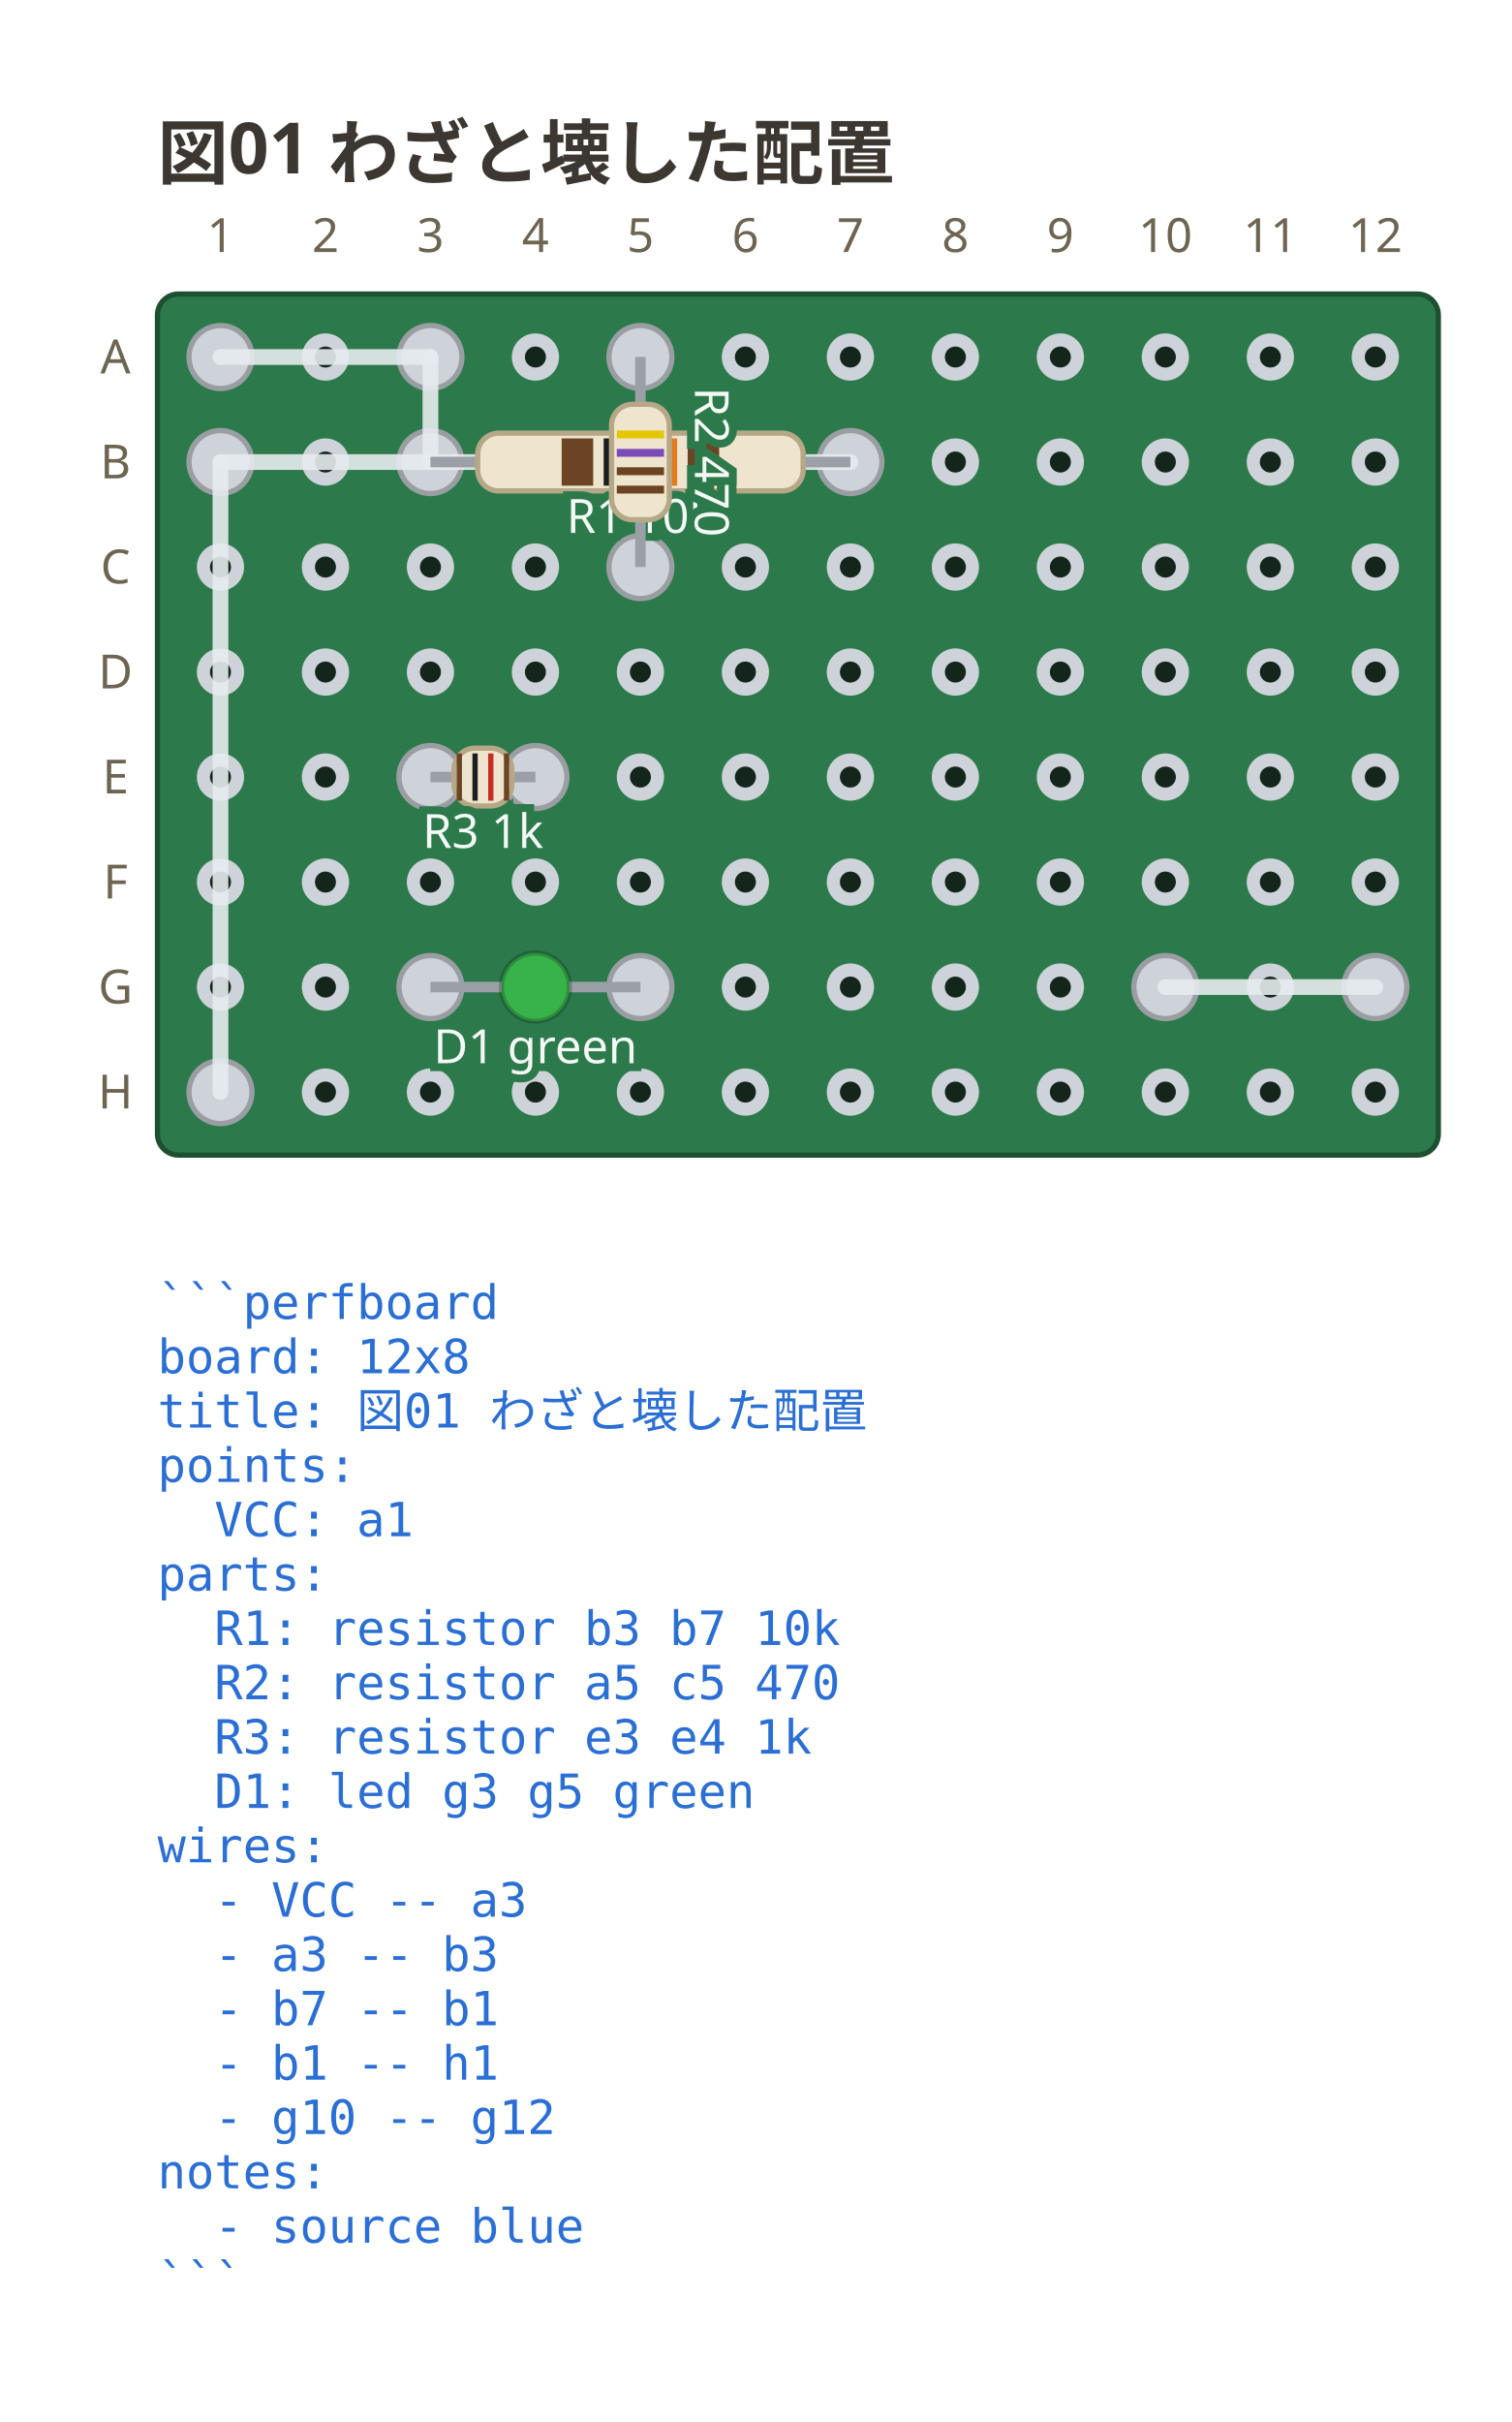
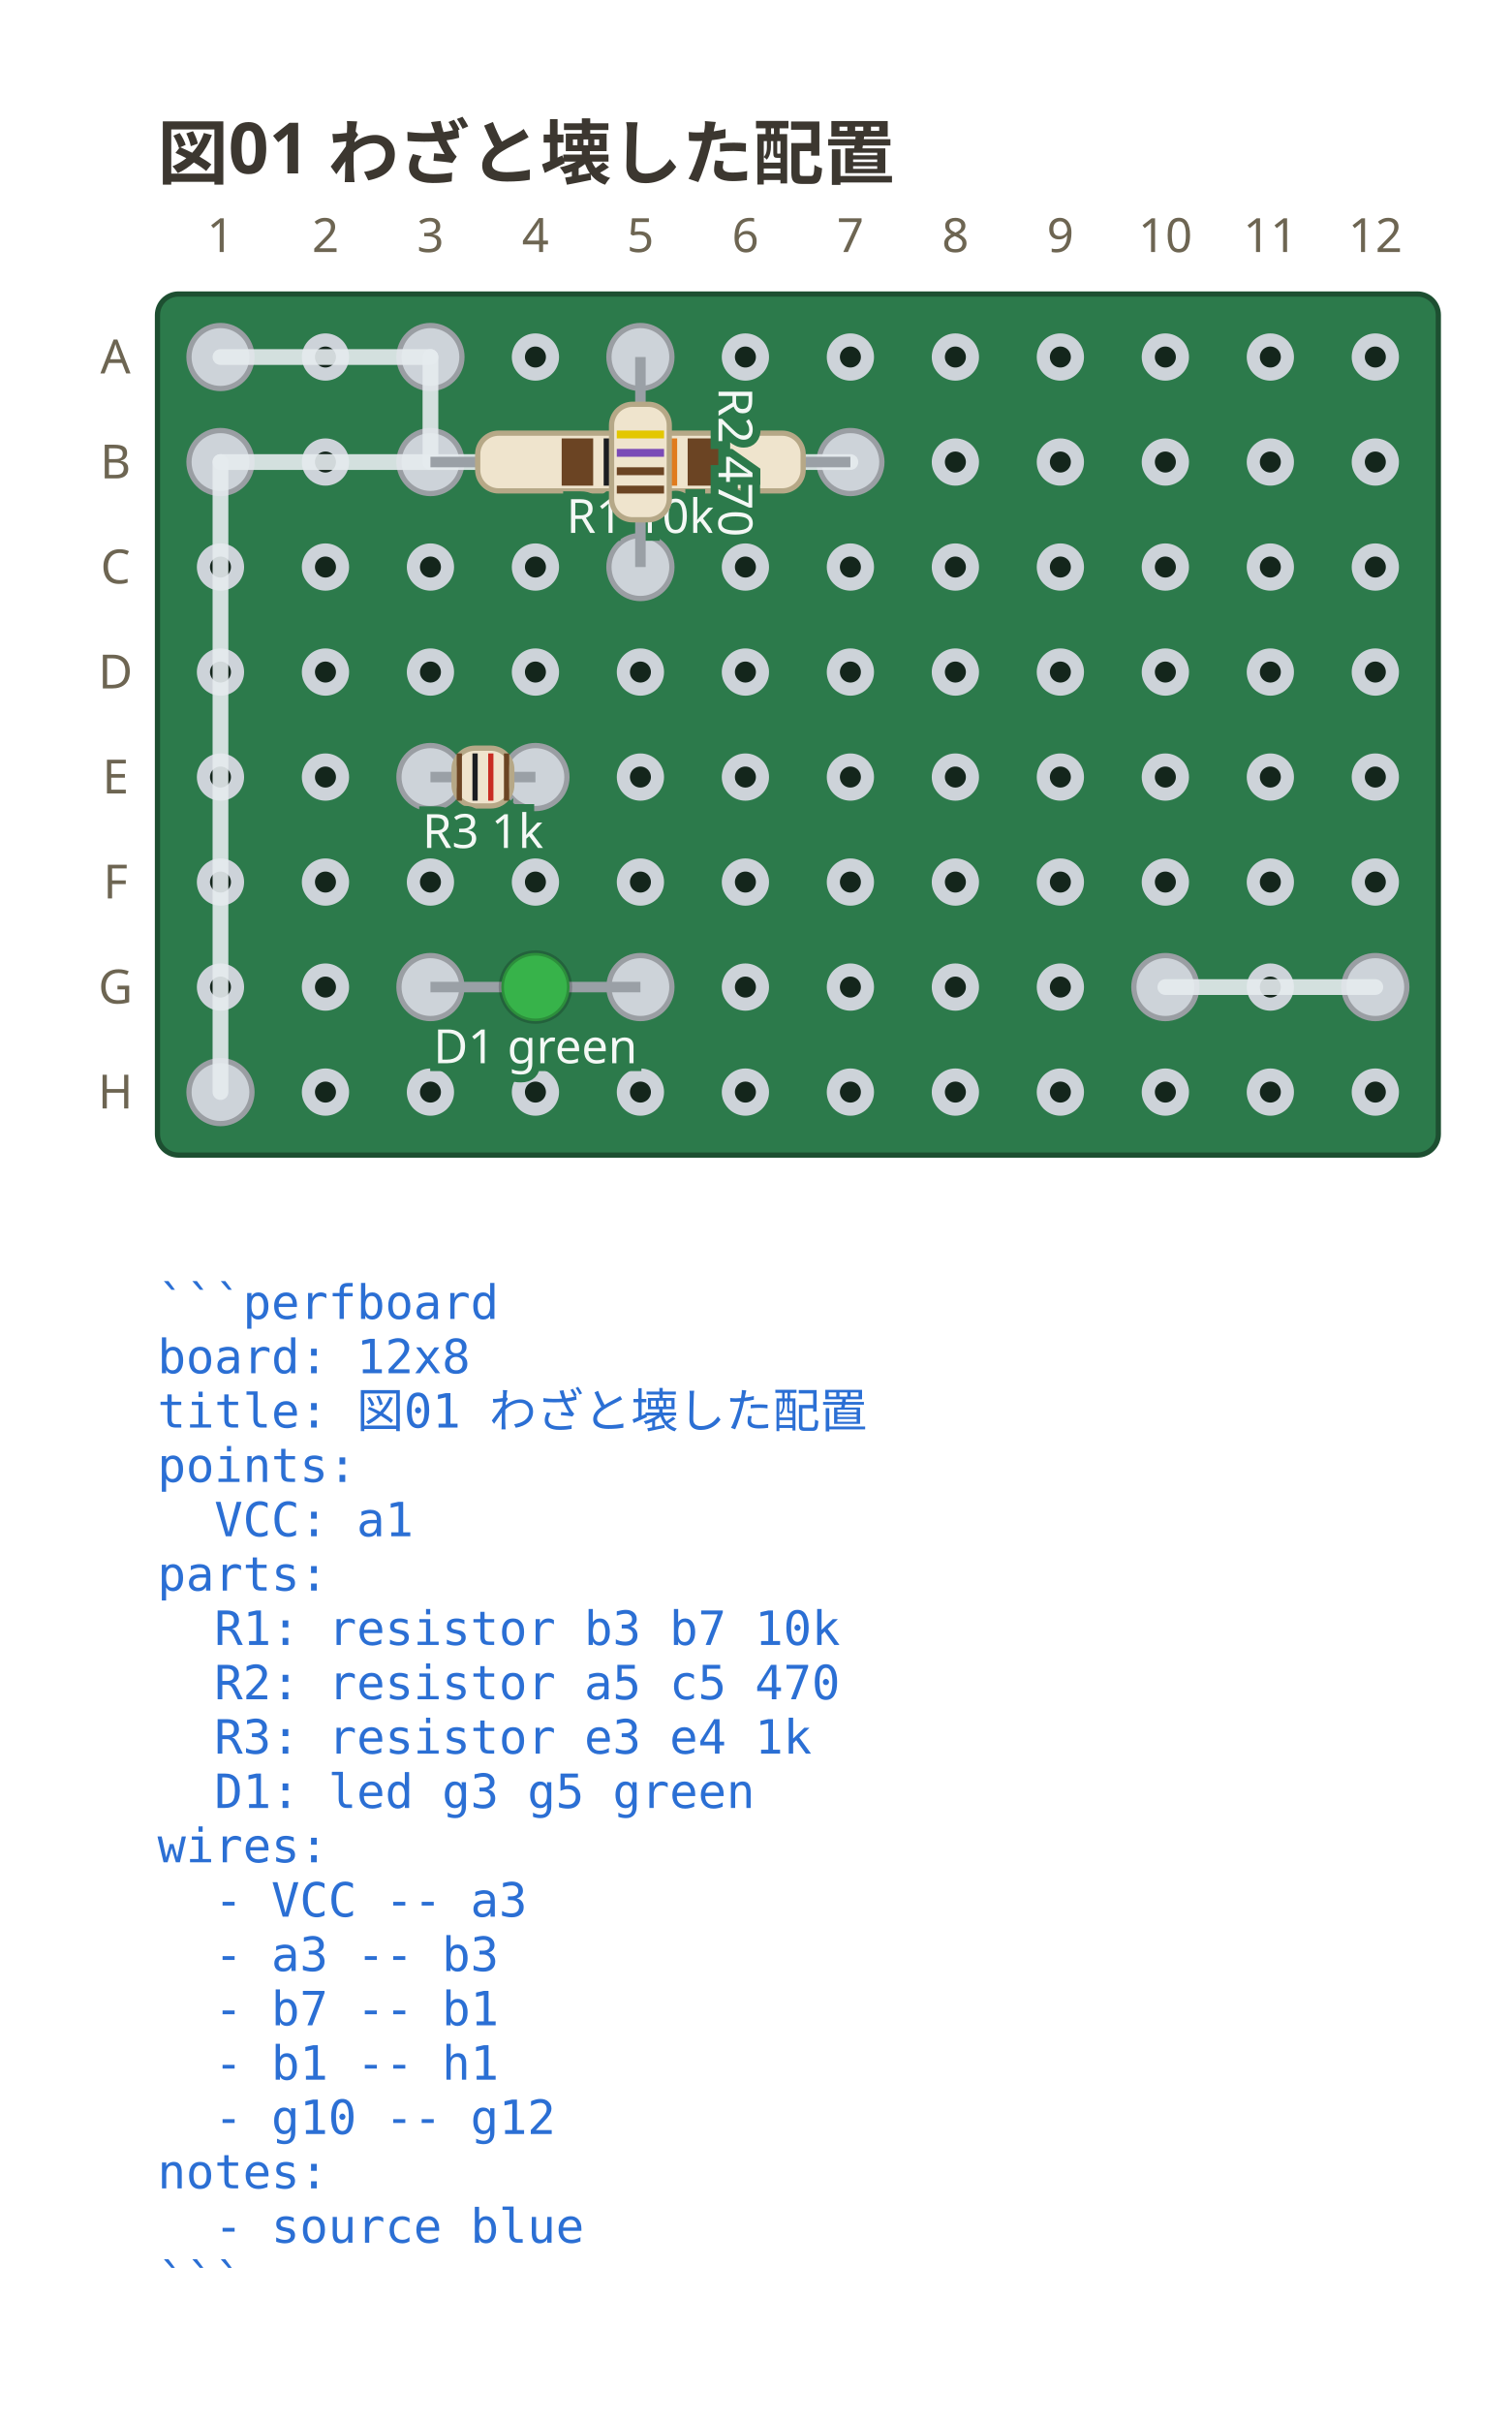
<svg xmlns="http://www.w3.org/2000/svg" viewBox="0 0 288 461.3" width="288" height="461.3" data-perfboard-fence="0.1.0" role="img">
  <text x="30" y="34" text-anchor="start" font-family="ui-sans-serif, system-ui, sans-serif" fill="#3c3730" font-size="13.5" font-weight="600">図01 わざと壊した配置</text>
  <rect x="30" y="56" width="244" height="164" rx="4" fill="#2c7a4b" stroke="#1d4f31" stroke-width="1" />
  <circle cx="42" cy="68" r="3.25" fill="#14261c" stroke="#cdd3d9" stroke-width="2.5" />
  <circle cx="62" cy="68" r="3.25" fill="#14261c" stroke="#cdd3d9" stroke-width="2.5" />
  <circle cx="82" cy="68" r="3.25" fill="#14261c" stroke="#cdd3d9" stroke-width="2.5" />
  <circle cx="102" cy="68" r="3.25" fill="#14261c" stroke="#cdd3d9" stroke-width="2.5" />
  <circle cx="122" cy="68" r="3.25" fill="#14261c" stroke="#cdd3d9" stroke-width="2.5" />
  <circle cx="142" cy="68" r="3.25" fill="#14261c" stroke="#cdd3d9" stroke-width="2.5" />
  <circle cx="162" cy="68" r="3.25" fill="#14261c" stroke="#cdd3d9" stroke-width="2.5" />
  <circle cx="182" cy="68" r="3.25" fill="#14261c" stroke="#cdd3d9" stroke-width="2.5" />
  <circle cx="202" cy="68" r="3.25" fill="#14261c" stroke="#cdd3d9" stroke-width="2.5" />
  <circle cx="222" cy="68" r="3.25" fill="#14261c" stroke="#cdd3d9" stroke-width="2.5" />
  <circle cx="242" cy="68" r="3.25" fill="#14261c" stroke="#cdd3d9" stroke-width="2.5" />
  <circle cx="262" cy="68" r="3.25" fill="#14261c" stroke="#cdd3d9" stroke-width="2.5" />
  <circle cx="42" cy="88" r="3.25" fill="#14261c" stroke="#cdd3d9" stroke-width="2.5" />
  <circle cx="62" cy="88" r="3.25" fill="#14261c" stroke="#cdd3d9" stroke-width="2.5" />
  <circle cx="82" cy="88" r="3.25" fill="#14261c" stroke="#cdd3d9" stroke-width="2.5" />
  <circle cx="102" cy="88" r="3.25" fill="#14261c" stroke="#cdd3d9" stroke-width="2.5" />
  <circle cx="122" cy="88" r="3.25" fill="#14261c" stroke="#cdd3d9" stroke-width="2.5" />
  <circle cx="142" cy="88" r="3.25" fill="#14261c" stroke="#cdd3d9" stroke-width="2.5" />
  <circle cx="162" cy="88" r="3.25" fill="#14261c" stroke="#cdd3d9" stroke-width="2.5" />
  <circle cx="182" cy="88" r="3.25" fill="#14261c" stroke="#cdd3d9" stroke-width="2.5" />
  <circle cx="202" cy="88" r="3.25" fill="#14261c" stroke="#cdd3d9" stroke-width="2.5" />
  <circle cx="222" cy="88" r="3.25" fill="#14261c" stroke="#cdd3d9" stroke-width="2.5" />
  <circle cx="242" cy="88" r="3.25" fill="#14261c" stroke="#cdd3d9" stroke-width="2.5" />
  <circle cx="262" cy="88" r="3.25" fill="#14261c" stroke="#cdd3d9" stroke-width="2.5" />
  <circle cx="42" cy="108" r="3.25" fill="#14261c" stroke="#cdd3d9" stroke-width="2.5" />
  <circle cx="62" cy="108" r="3.25" fill="#14261c" stroke="#cdd3d9" stroke-width="2.5" />
  <circle cx="82" cy="108" r="3.25" fill="#14261c" stroke="#cdd3d9" stroke-width="2.5" />
  <circle cx="102" cy="108" r="3.25" fill="#14261c" stroke="#cdd3d9" stroke-width="2.5" />
  <circle cx="122" cy="108" r="3.25" fill="#14261c" stroke="#cdd3d9" stroke-width="2.5" />
  <circle cx="142" cy="108" r="3.25" fill="#14261c" stroke="#cdd3d9" stroke-width="2.5" />
  <circle cx="162" cy="108" r="3.25" fill="#14261c" stroke="#cdd3d9" stroke-width="2.5" />
  <circle cx="182" cy="108" r="3.25" fill="#14261c" stroke="#cdd3d9" stroke-width="2.5" />
  <circle cx="202" cy="108" r="3.25" fill="#14261c" stroke="#cdd3d9" stroke-width="2.5" />
  <circle cx="222" cy="108" r="3.25" fill="#14261c" stroke="#cdd3d9" stroke-width="2.5" />
  <circle cx="242" cy="108" r="3.25" fill="#14261c" stroke="#cdd3d9" stroke-width="2.5" />
  <circle cx="262" cy="108" r="3.25" fill="#14261c" stroke="#cdd3d9" stroke-width="2.5" />
  <circle cx="42" cy="128" r="3.25" fill="#14261c" stroke="#cdd3d9" stroke-width="2.5" />
  <circle cx="62" cy="128" r="3.25" fill="#14261c" stroke="#cdd3d9" stroke-width="2.5" />
  <circle cx="82" cy="128" r="3.25" fill="#14261c" stroke="#cdd3d9" stroke-width="2.5" />
  <circle cx="102" cy="128" r="3.25" fill="#14261c" stroke="#cdd3d9" stroke-width="2.5" />
  <circle cx="122" cy="128" r="3.25" fill="#14261c" stroke="#cdd3d9" stroke-width="2.5" />
  <circle cx="142" cy="128" r="3.25" fill="#14261c" stroke="#cdd3d9" stroke-width="2.5" />
  <circle cx="162" cy="128" r="3.25" fill="#14261c" stroke="#cdd3d9" stroke-width="2.5" />
  <circle cx="182" cy="128" r="3.25" fill="#14261c" stroke="#cdd3d9" stroke-width="2.5" />
  <circle cx="202" cy="128" r="3.25" fill="#14261c" stroke="#cdd3d9" stroke-width="2.5" />
  <circle cx="222" cy="128" r="3.25" fill="#14261c" stroke="#cdd3d9" stroke-width="2.5" />
  <circle cx="242" cy="128" r="3.25" fill="#14261c" stroke="#cdd3d9" stroke-width="2.5" />
  <circle cx="262" cy="128" r="3.25" fill="#14261c" stroke="#cdd3d9" stroke-width="2.5" />
  <circle cx="42" cy="148" r="3.25" fill="#14261c" stroke="#cdd3d9" stroke-width="2.5" />
  <circle cx="62" cy="148" r="3.25" fill="#14261c" stroke="#cdd3d9" stroke-width="2.5" />
  <circle cx="82" cy="148" r="3.25" fill="#14261c" stroke="#cdd3d9" stroke-width="2.5" />
  <circle cx="102" cy="148" r="3.25" fill="#14261c" stroke="#cdd3d9" stroke-width="2.5" />
  <circle cx="122" cy="148" r="3.25" fill="#14261c" stroke="#cdd3d9" stroke-width="2.5" />
  <circle cx="142" cy="148" r="3.25" fill="#14261c" stroke="#cdd3d9" stroke-width="2.5" />
  <circle cx="162" cy="148" r="3.25" fill="#14261c" stroke="#cdd3d9" stroke-width="2.5" />
  <circle cx="182" cy="148" r="3.25" fill="#14261c" stroke="#cdd3d9" stroke-width="2.5" />
  <circle cx="202" cy="148" r="3.25" fill="#14261c" stroke="#cdd3d9" stroke-width="2.5" />
  <circle cx="222" cy="148" r="3.25" fill="#14261c" stroke="#cdd3d9" stroke-width="2.5" />
  <circle cx="242" cy="148" r="3.25" fill="#14261c" stroke="#cdd3d9" stroke-width="2.5" />
  <circle cx="262" cy="148" r="3.25" fill="#14261c" stroke="#cdd3d9" stroke-width="2.5" />
  <circle cx="42" cy="168" r="3.25" fill="#14261c" stroke="#cdd3d9" stroke-width="2.5" />
  <circle cx="62" cy="168" r="3.25" fill="#14261c" stroke="#cdd3d9" stroke-width="2.5" />
  <circle cx="82" cy="168" r="3.25" fill="#14261c" stroke="#cdd3d9" stroke-width="2.5" />
  <circle cx="102" cy="168" r="3.25" fill="#14261c" stroke="#cdd3d9" stroke-width="2.5" />
  <circle cx="122" cy="168" r="3.25" fill="#14261c" stroke="#cdd3d9" stroke-width="2.5" />
  <circle cx="142" cy="168" r="3.25" fill="#14261c" stroke="#cdd3d9" stroke-width="2.5" />
  <circle cx="162" cy="168" r="3.25" fill="#14261c" stroke="#cdd3d9" stroke-width="2.5" />
  <circle cx="182" cy="168" r="3.25" fill="#14261c" stroke="#cdd3d9" stroke-width="2.5" />
  <circle cx="202" cy="168" r="3.25" fill="#14261c" stroke="#cdd3d9" stroke-width="2.5" />
  <circle cx="222" cy="168" r="3.25" fill="#14261c" stroke="#cdd3d9" stroke-width="2.5" />
  <circle cx="242" cy="168" r="3.25" fill="#14261c" stroke="#cdd3d9" stroke-width="2.5" />
  <circle cx="262" cy="168" r="3.25" fill="#14261c" stroke="#cdd3d9" stroke-width="2.5" />
  <circle cx="42" cy="188" r="3.25" fill="#14261c" stroke="#cdd3d9" stroke-width="2.5" />
  <circle cx="62" cy="188" r="3.25" fill="#14261c" stroke="#cdd3d9" stroke-width="2.5" />
  <circle cx="82" cy="188" r="3.25" fill="#14261c" stroke="#cdd3d9" stroke-width="2.5" />
  <circle cx="102" cy="188" r="3.25" fill="#14261c" stroke="#cdd3d9" stroke-width="2.5" />
  <circle cx="122" cy="188" r="3.25" fill="#14261c" stroke="#cdd3d9" stroke-width="2.5" />
  <circle cx="142" cy="188" r="3.25" fill="#14261c" stroke="#cdd3d9" stroke-width="2.5" />
  <circle cx="162" cy="188" r="3.25" fill="#14261c" stroke="#cdd3d9" stroke-width="2.5" />
  <circle cx="182" cy="188" r="3.25" fill="#14261c" stroke="#cdd3d9" stroke-width="2.5" />
  <circle cx="202" cy="188" r="3.25" fill="#14261c" stroke="#cdd3d9" stroke-width="2.5" />
  <circle cx="222" cy="188" r="3.25" fill="#14261c" stroke="#cdd3d9" stroke-width="2.5" />
  <circle cx="242" cy="188" r="3.25" fill="#14261c" stroke="#cdd3d9" stroke-width="2.5" />
  <circle cx="262" cy="188" r="3.25" fill="#14261c" stroke="#cdd3d9" stroke-width="2.5" />
  <circle cx="42" cy="208" r="3.25" fill="#14261c" stroke="#cdd3d9" stroke-width="2.5" />
  <circle cx="62" cy="208" r="3.25" fill="#14261c" stroke="#cdd3d9" stroke-width="2.5" />
  <circle cx="82" cy="208" r="3.25" fill="#14261c" stroke="#cdd3d9" stroke-width="2.5" />
  <circle cx="102" cy="208" r="3.25" fill="#14261c" stroke="#cdd3d9" stroke-width="2.5" />
  <circle cx="122" cy="208" r="3.25" fill="#14261c" stroke="#cdd3d9" stroke-width="2.5" />
  <circle cx="142" cy="208" r="3.25" fill="#14261c" stroke="#cdd3d9" stroke-width="2.5" />
  <circle cx="162" cy="208" r="3.25" fill="#14261c" stroke="#cdd3d9" stroke-width="2.5" />
  <circle cx="182" cy="208" r="3.25" fill="#14261c" stroke="#cdd3d9" stroke-width="2.5" />
  <circle cx="202" cy="208" r="3.25" fill="#14261c" stroke="#cdd3d9" stroke-width="2.5" />
  <circle cx="222" cy="208" r="3.25" fill="#14261c" stroke="#cdd3d9" stroke-width="2.5" />
  <circle cx="242" cy="208" r="3.25" fill="#14261c" stroke="#cdd3d9" stroke-width="2.5" />
  <circle cx="262" cy="208" r="3.25" fill="#14261c" stroke="#cdd3d9" stroke-width="2.5" />
  <text x="22" y="68" text-anchor="middle" font-family="ui-sans-serif, system-ui, sans-serif" fill="#6d6552" font-size="9" dominant-baseline="middle">A</text>
  <text x="22" y="88" text-anchor="middle" font-family="ui-sans-serif, system-ui, sans-serif" fill="#6d6552" font-size="9" dominant-baseline="middle">B</text>
  <text x="22" y="108" text-anchor="middle" font-family="ui-sans-serif, system-ui, sans-serif" fill="#6d6552" font-size="9" dominant-baseline="middle">C</text>
  <text x="22" y="128" text-anchor="middle" font-family="ui-sans-serif, system-ui, sans-serif" fill="#6d6552" font-size="9" dominant-baseline="middle">D</text>
  <text x="22" y="148" text-anchor="middle" font-family="ui-sans-serif, system-ui, sans-serif" fill="#6d6552" font-size="9" dominant-baseline="middle">E</text>
  <text x="22" y="168" text-anchor="middle" font-family="ui-sans-serif, system-ui, sans-serif" fill="#6d6552" font-size="9" dominant-baseline="middle">F</text>
  <text x="22" y="188" text-anchor="middle" font-family="ui-sans-serif, system-ui, sans-serif" fill="#6d6552" font-size="9" dominant-baseline="middle">G</text>
  <text x="22" y="208" text-anchor="middle" font-family="ui-sans-serif, system-ui, sans-serif" fill="#6d6552" font-size="9" dominant-baseline="middle">H</text>
  <text x="42" y="48" text-anchor="middle" font-family="ui-sans-serif, system-ui, sans-serif" fill="#6d6552" font-size="9">1</text>
  <text x="62" y="48" text-anchor="middle" font-family="ui-sans-serif, system-ui, sans-serif" fill="#6d6552" font-size="9">2</text>
  <text x="82" y="48" text-anchor="middle" font-family="ui-sans-serif, system-ui, sans-serif" fill="#6d6552" font-size="9">3</text>
  <text x="102" y="48" text-anchor="middle" font-family="ui-sans-serif, system-ui, sans-serif" fill="#6d6552" font-size="9">4</text>
  <text x="122" y="48" text-anchor="middle" font-family="ui-sans-serif, system-ui, sans-serif" fill="#6d6552" font-size="9">5</text>
  <text x="142" y="48" text-anchor="middle" font-family="ui-sans-serif, system-ui, sans-serif" fill="#6d6552" font-size="9">6</text>
  <text x="162" y="48" text-anchor="middle" font-family="ui-sans-serif, system-ui, sans-serif" fill="#6d6552" font-size="9">7</text>
  <text x="182" y="48" text-anchor="middle" font-family="ui-sans-serif, system-ui, sans-serif" fill="#6d6552" font-size="9">8</text>
  <text x="202" y="48" text-anchor="middle" font-family="ui-sans-serif, system-ui, sans-serif" fill="#6d6552" font-size="9">9</text>
  <text x="222" y="48" text-anchor="middle" font-family="ui-sans-serif, system-ui, sans-serif" fill="#6d6552" font-size="9">10</text>
  <text x="242" y="48" text-anchor="middle" font-family="ui-sans-serif, system-ui, sans-serif" fill="#6d6552" font-size="9">11</text>
  <text x="262" y="48" text-anchor="middle" font-family="ui-sans-serif, system-ui, sans-serif" fill="#6d6552" font-size="9">12</text>
  <circle cx="82" cy="88" r="6" fill="#cdd3d9" stroke="#9a9ea3" stroke-width="1" />
  <circle cx="162" cy="88" r="6" fill="#cdd3d9" stroke="#9a9ea3" stroke-width="1" />
  <circle cx="122" cy="68" r="6" fill="#cdd3d9" stroke="#9a9ea3" stroke-width="1" />
  <circle cx="122" cy="108" r="6" fill="#cdd3d9" stroke="#9a9ea3" stroke-width="1" />
  <circle cx="82" cy="148" r="6" fill="#cdd3d9" stroke="#9a9ea3" stroke-width="1" />
  <circle cx="102" cy="148" r="6" fill="#cdd3d9" stroke="#9a9ea3" stroke-width="1" />
  <circle cx="82" cy="188" r="6" fill="#cdd3d9" stroke="#9a9ea3" stroke-width="1" />
  <circle cx="122" cy="188" r="6" fill="#cdd3d9" stroke="#9a9ea3" stroke-width="1" />
  <circle cx="42" cy="68" r="6" fill="#cdd3d9" stroke="#9a9ea3" stroke-width="1" />
  <circle cx="82" cy="68" r="6" fill="#cdd3d9" stroke="#9a9ea3" stroke-width="1" />
  <circle cx="42" cy="88" r="6" fill="#cdd3d9" stroke="#9a9ea3" stroke-width="1" />
  <circle cx="42" cy="208" r="6" fill="#cdd3d9" stroke="#9a9ea3" stroke-width="1" />
  <circle cx="222" cy="188" r="6" fill="#cdd3d9" stroke="#9a9ea3" stroke-width="1" />
  <circle cx="262" cy="188" r="6" fill="#cdd3d9" stroke="#9a9ea3" stroke-width="1" />
  <line x1="42" y1="68" x2="82" y2="68" stroke="#e6ebef" stroke-width="3" stroke-linecap="round" stroke-opacity="0.9" />
  <line x1="82" y1="68" x2="82" y2="88" stroke="#e6ebef" stroke-width="3" stroke-linecap="round" stroke-opacity="0.9" />
  <line x1="162" y1="88" x2="42" y2="88" stroke="#e6ebef" stroke-width="3" stroke-linecap="round" stroke-opacity="0.9" />
  <line x1="42" y1="88" x2="42" y2="208" stroke="#e6ebef" stroke-width="3" stroke-linecap="round" stroke-opacity="0.9" />
  <line x1="222" y1="188" x2="262" y2="188" stroke="#e6ebef" stroke-width="3" stroke-linecap="round" stroke-opacity="0.9" />
  <line x1="82" y1="88" x2="162" y2="88" stroke="#9aa0a6" stroke-width="2" />
  <g transform="translate(122 88) rotate(0)">
    <rect x="-31" y="-5.5" width="62" height="11" rx="4" fill="#efe4cd" stroke="#b6a887" stroke-width="1" />
    <rect x="-15" y="-4.5" width="6" height="9" fill="#6b4423" />
    <rect x="-7" y="-4.5" width="6" height="9" fill="#1b1d21" />
    <rect x="1" y="-4.5" width="6" height="9" fill="#e07b1e" />
    <rect x="9" y="-4.5" width="6" height="9" fill="#6b4423" />
  </g>
  <text x="122" y="101.5" text-anchor="middle" font-family="ui-sans-serif, system-ui, sans-serif" stroke="#2c7a4b" stroke-width="3" paint-order="stroke" fill="#f4f8f5" font-size="9">R1 10k</text>
  <line x1="122" y1="68" x2="122" y2="108" stroke="#9aa0a6" stroke-width="2" />
  <g transform="translate(122 88) rotate(90)">
    <rect x="-11" y="-5.5" width="22" height="11" rx="4" fill="#efe4cd" stroke="#b6a887" stroke-width="1" />
    <rect x="-6" y="-4.5" width="1.5" height="9" fill="#e3c700" />
    <rect x="-2.5" y="-4.5" width="1.5" height="9" fill="#7b4bb7" />
    <rect x="1" y="-4.5" width="1.5" height="9" fill="#6b4423" />
    <rect x="4.5" y="-4.5" width="1.5" height="9" fill="#6b4423" />
  </g>
-   <g transform="translate(135.5 88) rotate(90)">
+   <g transform="translate(140 88) rotate(90)">
    <text x="0" y="0" text-anchor="middle" font-family="ui-sans-serif, system-ui, sans-serif" stroke="#2c7a4b" stroke-width="3" paint-order="stroke" fill="#f4f8f5" font-size="9" dominant-baseline="middle">R2 470</text>
  </g>
  <line x1="82" y1="148" x2="102" y2="148" stroke="#9aa0a6" stroke-width="2" />
  <g transform="translate(92 148) rotate(0)">
    <rect x="-5.5" y="-5.5" width="11" height="11" rx="4" fill="#efe4cd" stroke="#b6a887" stroke-width="1" />
    <rect x="-5" y="-4.5" width="1" height="9" fill="#6b4423" />
    <rect x="-2" y="-4.5" width="1" height="9" fill="#1b1d21" />
    <rect x="1" y="-4.5" width="1" height="9" fill="#c92c22" />
    <rect x="4" y="-4.5" width="1" height="9" fill="#6b4423" />
  </g>
  <text x="92" y="161.5" text-anchor="middle" font-family="ui-sans-serif, system-ui, sans-serif" stroke="#2c7a4b" stroke-width="3" paint-order="stroke" fill="#f4f8f5" font-size="9">R3 1k</text>
  <line x1="82" y1="188" x2="122" y2="188" stroke="#9aa0a6" stroke-width="2" />
  <g transform="translate(102 188) rotate(0)">
    <circle cx="0" cy="0" r="6.5" fill="#37b34a" stroke="#00000033" stroke-width="1" />
  </g>
  <text x="102" y="202.5" text-anchor="middle" font-family="ui-sans-serif, system-ui, sans-serif" stroke="#2c7a4b" stroke-width="3" paint-order="stroke" fill="#f4f8f5" font-size="9">D1 green</text>
  <text x="30" y="251.2" text-anchor="start" font-family="ui-monospace, 'DejaVu Sans Mono', 'Noto Sans Mono CJK JP', monospace" fill="#2b6fd4" font-size="9" xml:space="preserve">```perfboard</text>
  <text x="30" y="261.55" text-anchor="start" font-family="ui-monospace, 'DejaVu Sans Mono', 'Noto Sans Mono CJK JP', monospace" fill="#2b6fd4" font-size="9" xml:space="preserve">board: 12x8</text>
  <text x="30" y="271.9" text-anchor="start" font-family="ui-monospace, 'DejaVu Sans Mono', 'Noto Sans Mono CJK JP', monospace" fill="#2b6fd4" font-size="9" xml:space="preserve">title: 図01 わざと壊した配置</text>
  <text x="30" y="282.25" text-anchor="start" font-family="ui-monospace, 'DejaVu Sans Mono', 'Noto Sans Mono CJK JP', monospace" fill="#2b6fd4" font-size="9" xml:space="preserve">points:</text>
  <text x="30" y="292.6" text-anchor="start" font-family="ui-monospace, 'DejaVu Sans Mono', 'Noto Sans Mono CJK JP', monospace" fill="#2b6fd4" font-size="9" xml:space="preserve">  VCC: a1</text>
  <text x="30" y="302.95" text-anchor="start" font-family="ui-monospace, 'DejaVu Sans Mono', 'Noto Sans Mono CJK JP', monospace" fill="#2b6fd4" font-size="9" xml:space="preserve">parts:</text>
  <text x="30" y="313.3" text-anchor="start" font-family="ui-monospace, 'DejaVu Sans Mono', 'Noto Sans Mono CJK JP', monospace" fill="#2b6fd4" font-size="9" xml:space="preserve">  R1: resistor b3 b7 10k</text>
  <text x="30" y="323.65" text-anchor="start" font-family="ui-monospace, 'DejaVu Sans Mono', 'Noto Sans Mono CJK JP', monospace" fill="#2b6fd4" font-size="9" xml:space="preserve">  R2: resistor a5 c5 470</text>
  <text x="30" y="334" text-anchor="start" font-family="ui-monospace, 'DejaVu Sans Mono', 'Noto Sans Mono CJK JP', monospace" fill="#2b6fd4" font-size="9" xml:space="preserve">  R3: resistor e3 e4 1k</text>
  <text x="30" y="344.35" text-anchor="start" font-family="ui-monospace, 'DejaVu Sans Mono', 'Noto Sans Mono CJK JP', monospace" fill="#2b6fd4" font-size="9" xml:space="preserve">  D1: led g3 g5 green</text>
  <text x="30" y="354.7" text-anchor="start" font-family="ui-monospace, 'DejaVu Sans Mono', 'Noto Sans Mono CJK JP', monospace" fill="#2b6fd4" font-size="9" xml:space="preserve">wires:</text>
  <text x="30" y="365.05" text-anchor="start" font-family="ui-monospace, 'DejaVu Sans Mono', 'Noto Sans Mono CJK JP', monospace" fill="#2b6fd4" font-size="9" xml:space="preserve">  - VCC -- a3</text>
  <text x="30" y="375.4" text-anchor="start" font-family="ui-monospace, 'DejaVu Sans Mono', 'Noto Sans Mono CJK JP', monospace" fill="#2b6fd4" font-size="9" xml:space="preserve">  - a3 -- b3</text>
  <text x="30" y="385.75" text-anchor="start" font-family="ui-monospace, 'DejaVu Sans Mono', 'Noto Sans Mono CJK JP', monospace" fill="#2b6fd4" font-size="9" xml:space="preserve">  - b7 -- b1</text>
  <text x="30" y="396.1" text-anchor="start" font-family="ui-monospace, 'DejaVu Sans Mono', 'Noto Sans Mono CJK JP', monospace" fill="#2b6fd4" font-size="9" xml:space="preserve">  - b1 -- h1</text>
  <text x="30" y="406.45" text-anchor="start" font-family="ui-monospace, 'DejaVu Sans Mono', 'Noto Sans Mono CJK JP', monospace" fill="#2b6fd4" font-size="9" xml:space="preserve">  - g10 -- g12</text>
  <text x="30" y="416.8" text-anchor="start" font-family="ui-monospace, 'DejaVu Sans Mono', 'Noto Sans Mono CJK JP', monospace" fill="#2b6fd4" font-size="9" xml:space="preserve">notes:</text>
  <text x="30" y="427.15" text-anchor="start" font-family="ui-monospace, 'DejaVu Sans Mono', 'Noto Sans Mono CJK JP', monospace" fill="#2b6fd4" font-size="9" xml:space="preserve">  - source blue</text>
  <text x="30" y="437.5" text-anchor="start" font-family="ui-monospace, 'DejaVu Sans Mono', 'Noto Sans Mono CJK JP', monospace" fill="#2b6fd4" font-size="9" xml:space="preserve">```</text>
</svg>
